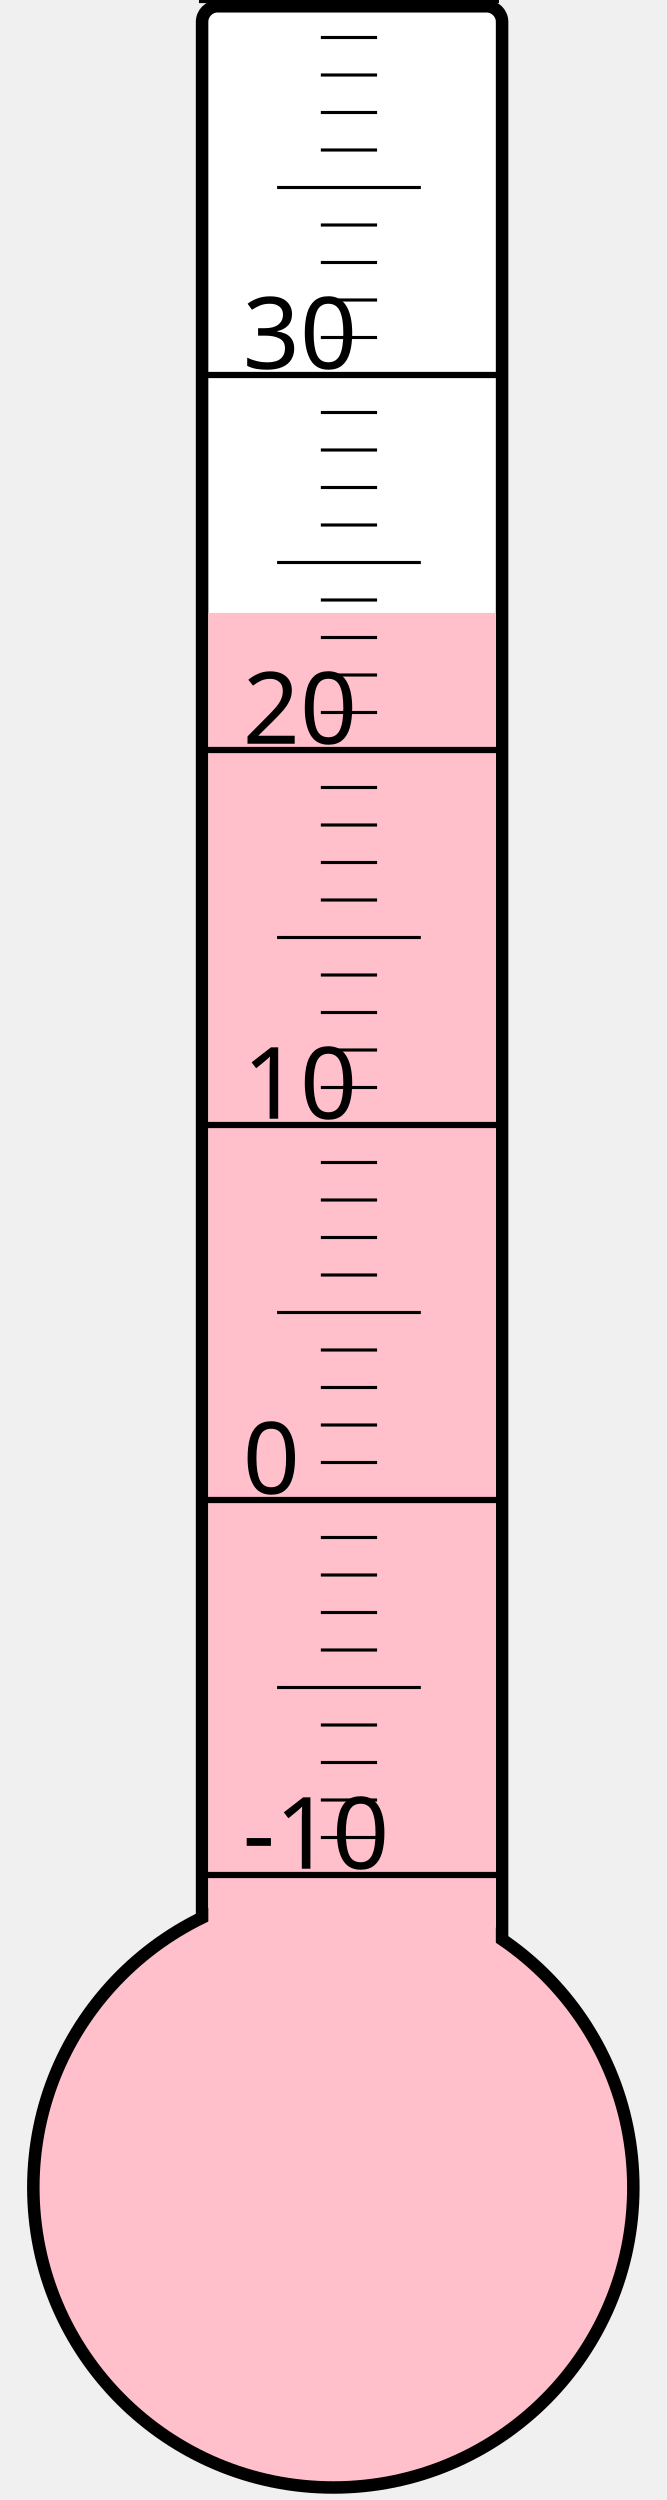
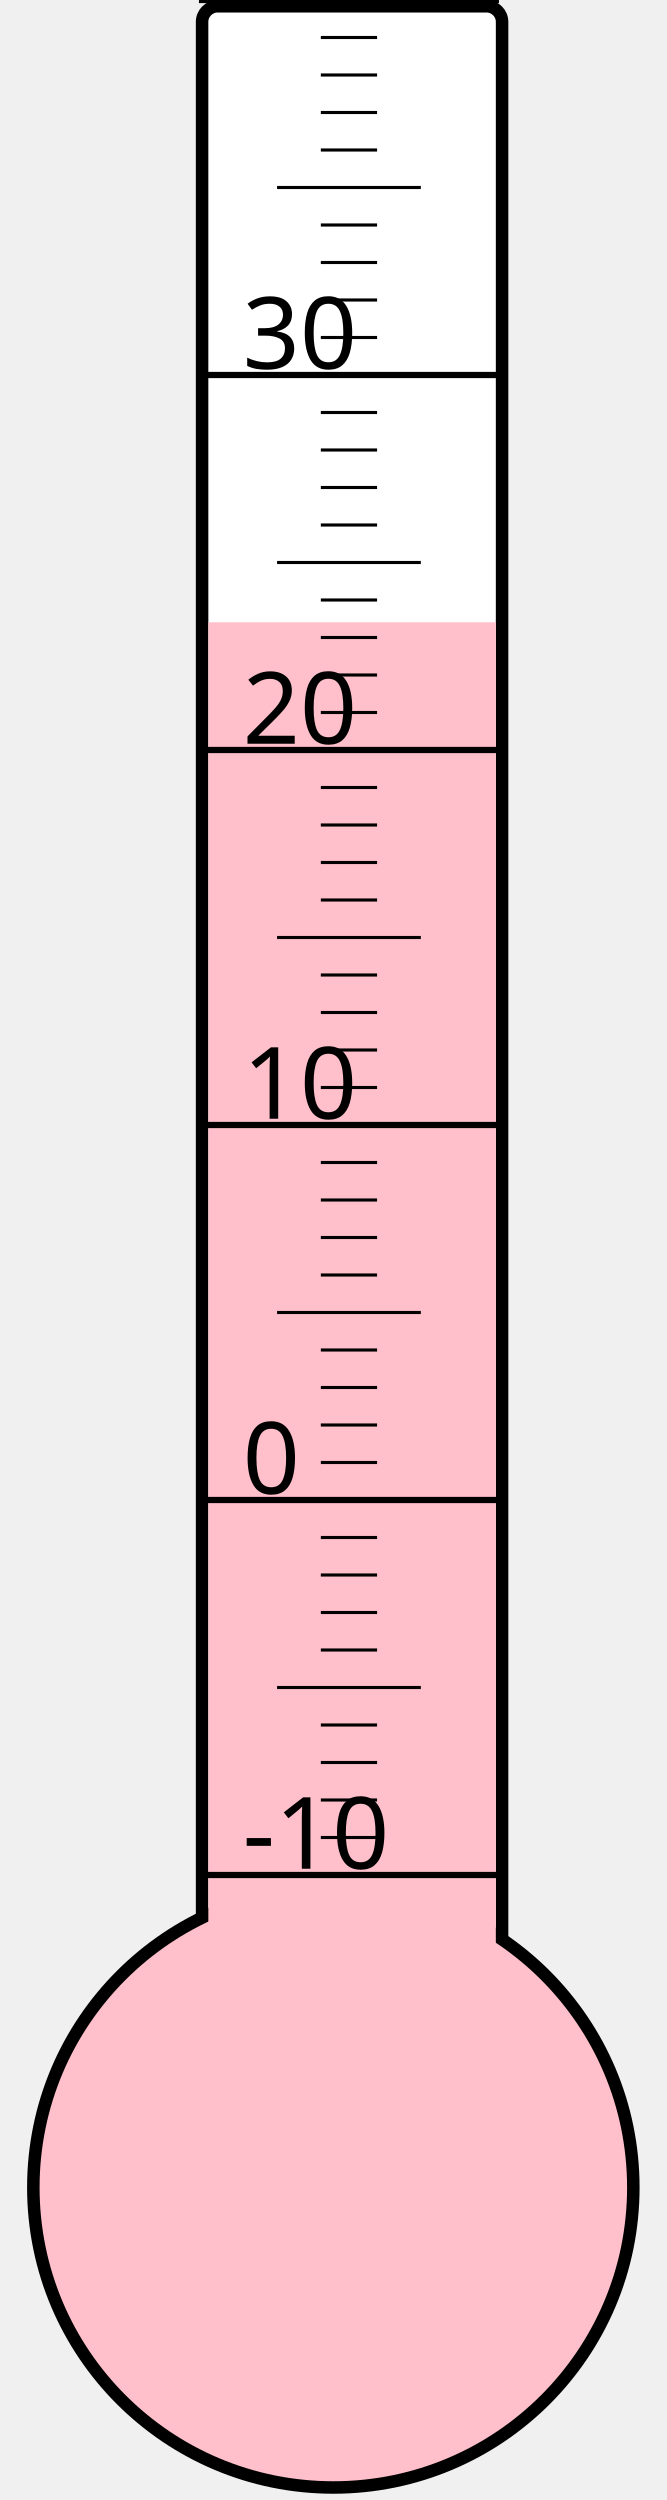
<svg xmlns="http://www.w3.org/2000/svg" width="40px" height="150px" viewBox="0 0 200 800">
  <rect width="200" height="800" x="0" y="0" style="fill: #ffffeb; fill-opacity: 0;" />
  <rect width="96" height="680" x="58" y="2" rx="5" ry="5" style="fill: white; fill-opacity: 1; stroke: black; stroke-width: 4;" />
  <circle cx="100" cy="700" r="96" style="fill: pink; stroke: black; stroke-width: 4;" />
-   <rect width="92" height="503.875" x="60" y="196.125" style="fill: pink; fill-opacity: 1; stroke-width: 0;" />
+   <rect width="92" height="500.875" x="60" y="199.125" style="fill: pink; fill-opacity: 1; stroke-width: 0;" />
  <text x="71" y="598" style="font-family: sans-serif; font-size: 24pt;">-10</text>
  <text x="71" y="478" style="font-family: sans-serif; font-size: 24pt;">0</text>
  <text x="71" y="358" style="font-family: sans-serif; font-size: 24pt;">10</text>
  <text x="71" y="238" style="font-family: sans-serif; font-size: 24pt;">20</text>
  <text x="71" y="118" style="font-family: sans-serif; font-size: 24pt;">30</text>
  <g style="stroke: black;">
    <line x1="57" y1="600" x2="153" y2="600" style="stroke-width: 2;" />
    <line x1="96" y1="588" x2="114" y2="588" style="stroke-width: 1;" />
    <line x1="96" y1="576" x2="114" y2="576" style="stroke-width: 1;" />
    <line x1="96" y1="564" x2="114" y2="564" style="stroke-width: 1;" />
    <line x1="96" y1="552" x2="114" y2="552" style="stroke-width: 1;" />
    <line x1="82" y1="540" x2="128" y2="540" style="stroke-width: 1;" />
    <line x1="96" y1="528" x2="114" y2="528" style="stroke-width: 1;" />
    <line x1="96" y1="516" x2="114" y2="516" style="stroke-width: 1;" />
    <line x1="96" y1="504" x2="114" y2="504" style="stroke-width: 1;" />
    <line x1="96" y1="492" x2="114" y2="492" style="stroke-width: 1;" />
    <line x1="57" y1="480" x2="153" y2="480" style="stroke-width: 2;" />
    <line x1="96" y1="468" x2="114" y2="468" style="stroke-width: 1;" />
    <line x1="96" y1="456" x2="114" y2="456" style="stroke-width: 1;" />
    <line x1="96" y1="444" x2="114" y2="444" style="stroke-width: 1;" />
    <line x1="96" y1="432" x2="114" y2="432" style="stroke-width: 1;" />
    <line x1="82" y1="420" x2="128" y2="420" style="stroke-width: 1;" />
    <line x1="96" y1="408" x2="114" y2="408" style="stroke-width: 1;" />
    <line x1="96" y1="396" x2="114" y2="396" style="stroke-width: 1;" />
    <line x1="96" y1="384" x2="114" y2="384" style="stroke-width: 1;" />
    <line x1="96" y1="372" x2="114" y2="372" style="stroke-width: 1;" />
    <line x1="57" y1="360" x2="153" y2="360" style="stroke-width: 2;" />
    <line x1="96" y1="348" x2="114" y2="348" style="stroke-width: 1;" />
    <line x1="96" y1="336" x2="114" y2="336" style="stroke-width: 1;" />
    <line x1="96" y1="324" x2="114" y2="324" style="stroke-width: 1;" />
    <line x1="96" y1="312" x2="114" y2="312" style="stroke-width: 1;" />
    <line x1="82" y1="300" x2="128" y2="300" style="stroke-width: 1;" />
    <line x1="96" y1="288" x2="114" y2="288" style="stroke-width: 1;" />
    <line x1="96" y1="276" x2="114" y2="276" style="stroke-width: 1;" />
    <line x1="96" y1="264" x2="114" y2="264" style="stroke-width: 1;" />
    <line x1="96" y1="252" x2="114" y2="252" style="stroke-width: 1;" />
    <line x1="57" y1="240" x2="153" y2="240" style="stroke-width: 2;" />
    <line x1="96" y1="228" x2="114" y2="228" style="stroke-width: 1;" />
    <line x1="96" y1="216" x2="114" y2="216" style="stroke-width: 1;" />
    <line x1="96" y1="204" x2="114" y2="204" style="stroke-width: 1;" />
    <line x1="96" y1="192" x2="114" y2="192" style="stroke-width: 1;" />
    <line x1="82" y1="180" x2="128" y2="180" style="stroke-width: 1;" />
    <line x1="96" y1="168" x2="114" y2="168" style="stroke-width: 1;" />
    <line x1="96" y1="156" x2="114" y2="156" style="stroke-width: 1;" />
    <line x1="96" y1="144" x2="114" y2="144" style="stroke-width: 1;" />
    <line x1="96" y1="132" x2="114" y2="132" style="stroke-width: 1;" />
    <line x1="57" y1="120" x2="153" y2="120" style="stroke-width: 2;" />
    <line x1="96" y1="108" x2="114" y2="108" style="stroke-width: 1;" />
    <line x1="96" y1="96" x2="114" y2="96" style="stroke-width: 1;" />
    <line x1="96" y1="84" x2="114" y2="84" style="stroke-width: 1;" />
    <line x1="96" y1="72" x2="114" y2="72" style="stroke-width: 1;" />
    <line x1="82" y1="60" x2="128" y2="60" style="stroke-width: 1;" />
    <line x1="96" y1="48" x2="114" y2="48" style="stroke-width: 1;" />
    <line x1="96" y1="36" x2="114" y2="36" style="stroke-width: 1;" />
    <line x1="96" y1="24" x2="114" y2="24" style="stroke-width: 1;" />
    <line x1="96" y1="12" x2="114" y2="12" style="stroke-width: 1;" />
    <line x1="57" y1="0" x2="153" y2="0" style="stroke-width: 2;" />
  </g>
</svg>
